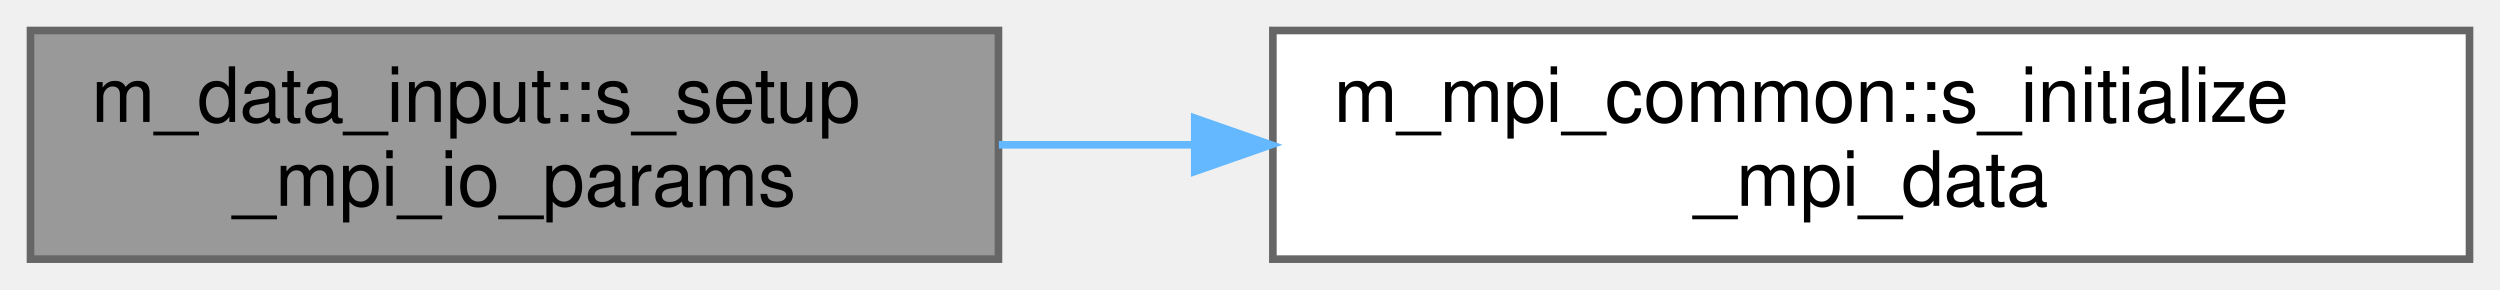
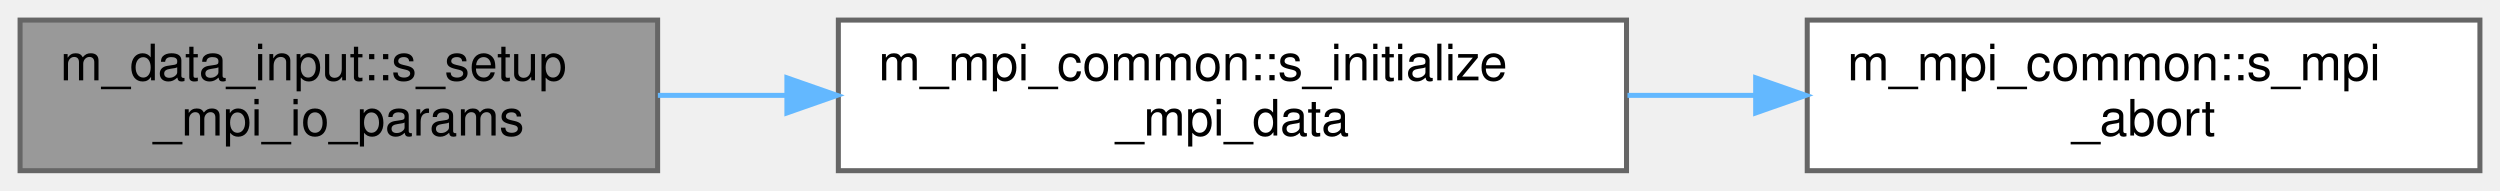
- <svg xmlns="http://www.w3.org/2000/svg" xmlns:xlink="http://www.w3.org/1999/xlink" width="328pt" height="38pt" viewBox="0.00 0.00 328.00 38.00">
+ <svg xmlns="http://www.w3.org/2000/svg" xmlns:xlink="http://www.w3.org/1999/xlink" width="498pt" height="38pt" viewBox="0.00 0.00 498.00 38.00">
  <g id="graph0" class="graph" transform="scale(1 1) rotate(0) translate(4 34)">
    <g id="Node000001" class="node">
      <g id="a_Node000001">
        <a xlink:title="Helper subroutine to setup MPI data I/O parameters.">
          <polygon fill="#999999" stroke="#666666" points="127,-30 0,-30 0,0 127,0 127,-30" />
          <text text-anchor="start" x="8" y="-18" font-family="Helvetica,sans-Serif" font-size="10.00">m_data_input::s_setup</text>
          <text text-anchor="middle" x="63.5" y="-7" font-family="Helvetica,sans-Serif" font-size="10.00">_mpi_io_params</text>
        </a>
      </g>
    </g>
    <g id="Node000002" class="node">
      <g id="a_Node000002">
-         <a xlink:href="namespacem__mpi__common.html#a2e27b3212956af624c8da826f0c2c529" target="_top" xlink:title="Set up MPI I/O data views and variable pointers for parallel file output.">
+         <a xlink:href="namespacem__mpi__common.html#a83b21be0eb35c42744a1fe721197bdaa" target="_top" xlink:title="Set up MPI I/O data views and variable pointers for parallel file output.">
          <polygon fill="white" stroke="#666666" points="320,-30 163,-30 163,0 320,0 320,-30" />
          <text text-anchor="start" x="171" y="-18" font-family="Helvetica,sans-Serif" font-size="10.00">m_mpi_common::s_initialize</text>
          <text text-anchor="middle" x="241.5" y="-7" font-family="Helvetica,sans-Serif" font-size="10.00">_mpi_data</text>
        </a>
      </g>
    </g>
    <g id="edge1_Node000001_Node000002" class="edge">
      <g id="a_edge1_Node000001_Node000002">
        <a xlink:title=" ">
          <path fill="none" stroke="#63b8ff" d="M127.05,-15C135.36,-15 144,-15 152.63,-15" />
          <polygon fill="#63b8ff" stroke="#63b8ff" points="152.75,-18.5 162.75,-15 152.75,-11.5 152.75,-18.5" />
        </a>
      </g>
    </g>
+     <g id="Node000003" class="node">
+       <g id="a_Node000003">
+         <a xlink:href="namespacem__mpi__common.html#a04cfc0bdb377a0ce2f9fd478e4bb3807" target="_top" xlink:title="The subroutine terminates the MPI execution environment.">
+           <polygon fill="white" stroke="#666666" points="490,-30 356,-30 356,0 490,0 490,-30" />
+           <text text-anchor="start" x="364" y="-18" font-family="Helvetica,sans-Serif" font-size="10.00">m_mpi_common::s_mpi</text>
+           <text text-anchor="middle" x="423" y="-7" font-family="Helvetica,sans-Serif" font-size="10.00">_abort</text>
+         </a>
+       </g>
+     </g>
+     <g id="edge2_Node000002_Node000003" class="edge">
+       <g id="a_edge2_Node000002_Node000003">
+         <a xlink:title=" ">
+           <path fill="none" stroke="#63b8ff" d="M320.19,-15C328.61,-15 337.17,-15 345.58,-15" />
+           <polygon fill="#63b8ff" stroke="#63b8ff" points="345.73,-18.5 355.73,-15 345.73,-11.5 345.73,-18.5" />
+         </a>
+       </g>
+     </g>
  </g>
</svg>
